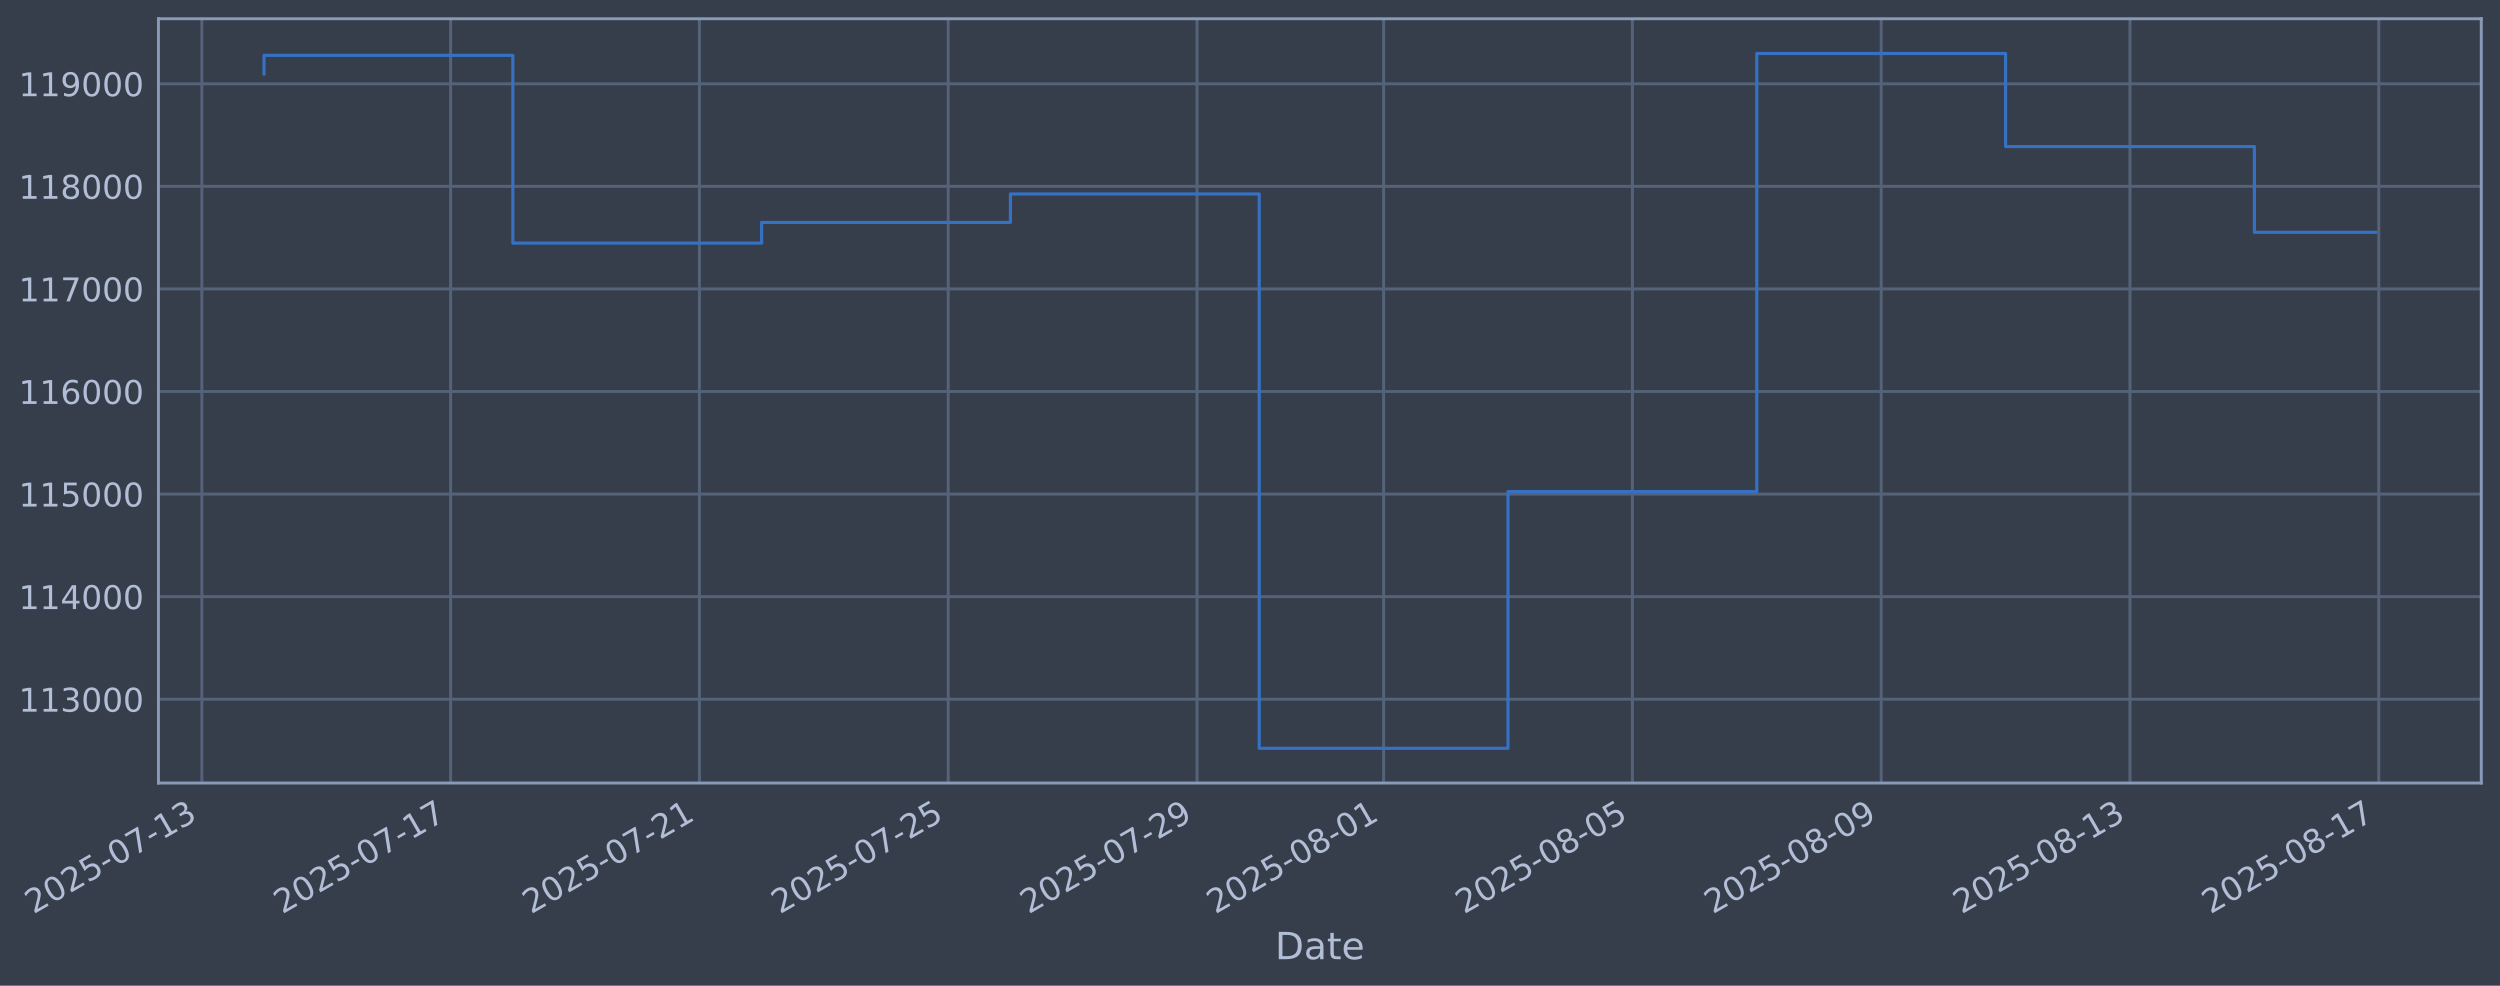
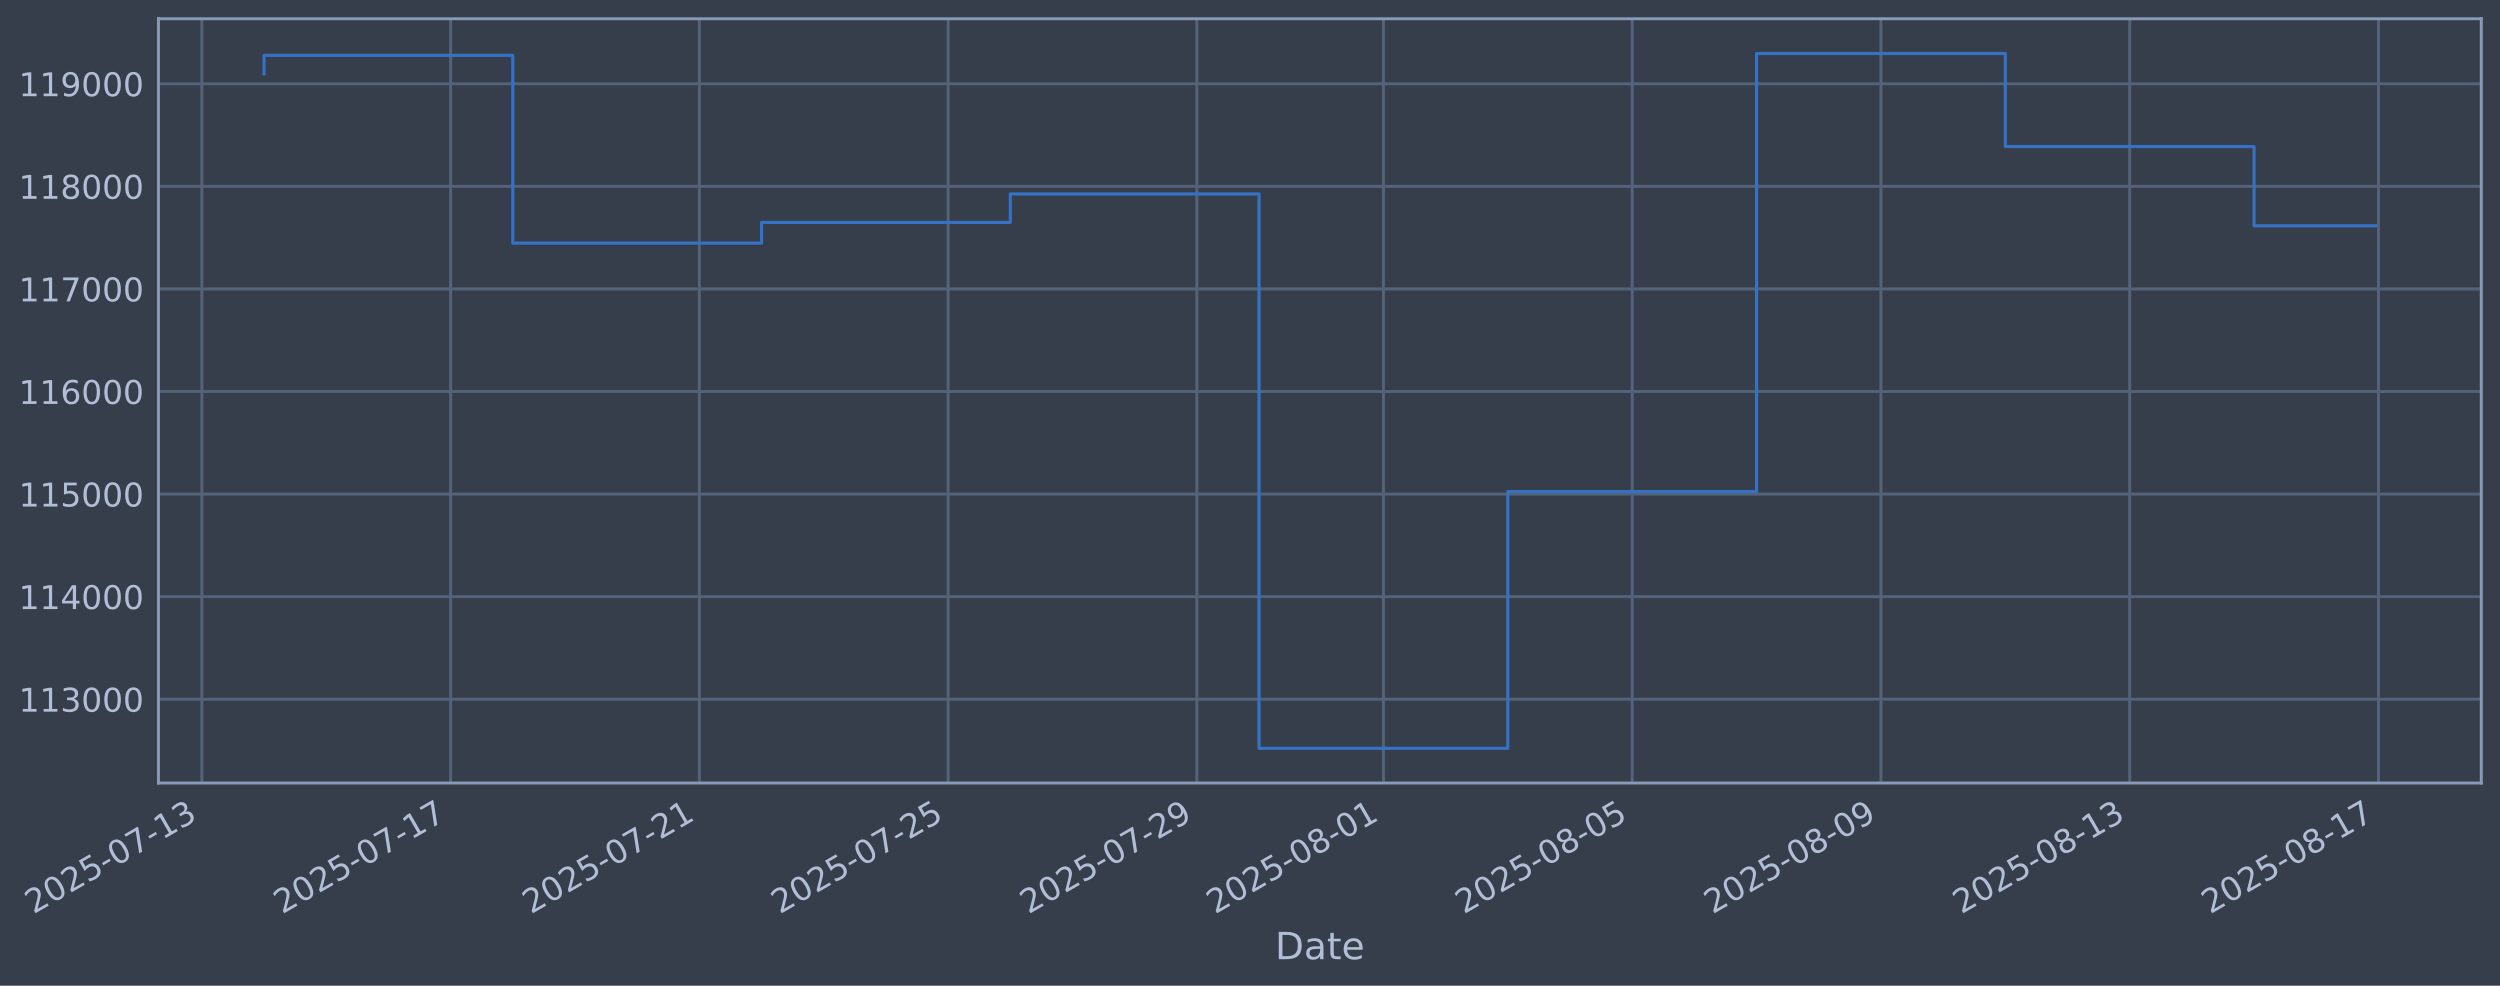
<svg xmlns="http://www.w3.org/2000/svg" xmlns:xlink="http://www.w3.org/1999/xlink" width="960.9pt" height="378.87pt" viewBox="0 0 960.9 378.87" version="1.1">
  <defs>
    <style type="text/css">*{stroke-linejoin: round; stroke-linecap: butt}</style>
  </defs>
  <g id="figure_1">
    <g id="patch_1">
      <path d="M 0 378.87  L 960.9 378.87  L 960.9 0  L 0 0  z " style="fill: #373e4b" />
    </g>
    <g id="axes_1">
      <g id="patch_2">
        <path d="M 60.901 300.96  L 953.701 300.96  L 953.701 7.2  L 60.901 7.2  z " style="fill: #373e4b" />
      </g>
      <g id="matplotlib.axis_1">
        <g id="xtick_1">
          <g id="line2d_1">
-             <path d="M 77.576 300.96  L 77.576 7.2  " clip-path="url(#p86b07eb427)" style="fill: none; stroke: #546379; stroke-width: 1.12; stroke-linecap: square" />
+             <path d="M 77.579 300.96  L 77.579 7.2  " clip-path="url(#pd5d50a1f78)" style="fill: none; stroke: #546379; stroke-width: 1.12; stroke-linecap: square" />
          </g>
          <g id="line2d_2" />
          <g id="text_1">
-             <g style="fill: #b1bed6" transform="translate(12.85013 351.4642) rotate(-30) scale(0.126 -0.126)">
+             <g style="fill: #b1bed6" transform="translate(12.85387 351.4642) rotate(-30) scale(0.126 -0.126)">
              <defs>
                <path id="DejaVuSans-32" d="M 1228 531  L 3431 531  L 3431 0  L 469 0  L 469 531  Q 828 903 1448 1529  Q 2069 2156 2228 2338  Q 2531 2678 2651 2914  Q 2772 3150 2772 3378  Q 2772 3750 2511 3984  Q 2250 4219 1831 4219  Q 1534 4219 1204 4116  Q 875 4013 500 3803  L 500 4441  Q 881 4594 1212 4672  Q 1544 4750 1819 4750  Q 2544 4750 2975 4387  Q 3406 4025 3406 3419  Q 3406 3131 3298 2873  Q 3191 2616 2906 2266  Q 2828 2175 2409 1742  Q 1991 1309 1228 531  z " transform="scale(0.015625)" />
                <path id="DejaVuSans-30" d="M 2034 4250  Q 1547 4250 1301 3770  Q 1056 3291 1056 2328  Q 1056 1369 1301 889  Q 1547 409 2034 409  Q 2525 409 2770 889  Q 3016 1369 3016 2328  Q 3016 3291 2770 3770  Q 2525 4250 2034 4250  z M 2034 4750  Q 2819 4750 3233 4129  Q 3647 3509 3647 2328  Q 3647 1150 3233 529  Q 2819 -91 2034 -91  Q 1250 -91 836 529  Q 422 1150 422 2328  Q 422 3509 836 4129  Q 1250 4750 2034 4750  z " transform="scale(0.015625)" />
                <path id="DejaVuSans-35" d="M 691 4666  L 3169 4666  L 3169 4134  L 1269 4134  L 1269 2991  Q 1406 3038 1543 3061  Q 1681 3084 1819 3084  Q 2600 3084 3056 2656  Q 3513 2228 3513 1497  Q 3513 744 3044 326  Q 2575 -91 1722 -91  Q 1428 -91 1123 -41  Q 819 9 494 109  L 494 744  Q 775 591 1075 516  Q 1375 441 1709 441  Q 2250 441 2565 725  Q 2881 1009 2881 1497  Q 2881 1984 2565 2268  Q 2250 2553 1709 2553  Q 1456 2553 1204 2497  Q 953 2441 691 2322  L 691 4666  z " transform="scale(0.015625)" />
                <path id="DejaVuSans-2d" d="M 313 2009  L 1997 2009  L 1997 1497  L 313 1497  L 313 2009  z " transform="scale(0.015625)" />
                <path id="DejaVuSans-37" d="M 525 4666  L 3525 4666  L 3525 4397  L 1831 0  L 1172 0  L 2766 4134  L 525 4134  L 525 4666  z " transform="scale(0.015625)" />
                <path id="DejaVuSans-31" d="M 794 531  L 1825 531  L 1825 4091  L 703 3866  L 703 4441  L 1819 4666  L 2450 4666  L 2450 531  L 3481 531  L 3481 0  L 794 0  L 794 531  z " transform="scale(0.015625)" />
                <path id="DejaVuSans-33" d="M 2597 2516  Q 3050 2419 3304 2112  Q 3559 1806 3559 1356  Q 3559 666 3084 287  Q 2609 -91 1734 -91  Q 1441 -91 1130 -33  Q 819 25 488 141  L 488 750  Q 750 597 1062 519  Q 1375 441 1716 441  Q 2309 441 2620 675  Q 2931 909 2931 1356  Q 2931 1769 2642 2001  Q 2353 2234 1838 2234  L 1294 2234  L 1294 2753  L 1863 2753  Q 2328 2753 2575 2939  Q 2822 3125 2822 3475  Q 2822 3834 2567 4026  Q 2313 4219 1838 4219  Q 1578 4219 1281 4162  Q 984 4106 628 3988  L 628 4550  Q 988 4650 1302 4700  Q 1616 4750 1894 4750  Q 2613 4750 3031 4423  Q 3450 4097 3450 3541  Q 3450 3153 3228 2886  Q 3006 2619 2597 2516  z " transform="scale(0.015625)" />
              </defs>
              <use xlink:href="#DejaVuSans-32" />
              <use xlink:href="#DejaVuSans-30" transform="translate(63.62305 0)" />
              <use xlink:href="#DejaVuSans-32" transform="translate(127.2461 0)" />
              <use xlink:href="#DejaVuSans-35" transform="translate(190.8691 0)" />
              <use xlink:href="#DejaVuSans-2d" transform="translate(254.4922 0)" />
              <use xlink:href="#DejaVuSans-30" transform="translate(290.5762 0)" />
              <use xlink:href="#DejaVuSans-37" transform="translate(354.1992 0)" />
              <use xlink:href="#DejaVuSans-2d" transform="translate(417.8223 0)" />
              <use xlink:href="#DejaVuSans-31" transform="translate(453.9062 0)" />
              <use xlink:href="#DejaVuSans-33" transform="translate(517.5293 0)" />
            </g>
          </g>
        </g>
        <g id="xtick_2">
          <g id="line2d_3">
-             <path d="M 173.202 300.96  L 173.202 7.2  " clip-path="url(#p86b07eb427)" style="fill: none; stroke: #546379; stroke-width: 1.12; stroke-linecap: square" />
+             <path d="M 173.191 300.96  L 173.191 7.2  " clip-path="url(#pd5d50a1f78)" style="fill: none; stroke: #546379; stroke-width: 1.12; stroke-linecap: square" />
          </g>
          <g id="line2d_4" />
          <g id="text_2">
-             <g style="fill: #b1bed6" transform="translate(108.4769 351.4642) rotate(-30) scale(0.126 -0.126)">
+             <g style="fill: #b1bed6" transform="translate(108.4656 351.4642) rotate(-30) scale(0.126 -0.126)">
              <use xlink:href="#DejaVuSans-32" />
              <use xlink:href="#DejaVuSans-30" transform="translate(63.62305 0)" />
              <use xlink:href="#DejaVuSans-32" transform="translate(127.2461 0)" />
              <use xlink:href="#DejaVuSans-35" transform="translate(190.8691 0)" />
              <use xlink:href="#DejaVuSans-2d" transform="translate(254.4922 0)" />
              <use xlink:href="#DejaVuSans-30" transform="translate(290.5762 0)" />
              <use xlink:href="#DejaVuSans-37" transform="translate(354.1992 0)" />
              <use xlink:href="#DejaVuSans-2d" transform="translate(417.8223 0)" />
              <use xlink:href="#DejaVuSans-31" transform="translate(453.9062 0)" />
              <use xlink:href="#DejaVuSans-37" transform="translate(517.5293 0)" />
            </g>
          </g>
        </g>
        <g id="xtick_3">
          <g id="line2d_5">
-             <path d="M 268.829 300.96  L 268.829 7.2  " clip-path="url(#p86b07eb427)" style="fill: none; stroke: #546379; stroke-width: 1.12; stroke-linecap: square" />
+             <path d="M 268.803 300.96  L 268.803 7.2  " clip-path="url(#pd5d50a1f78)" style="fill: none; stroke: #546379; stroke-width: 1.12; stroke-linecap: square" />
          </g>
          <g id="line2d_6" />
          <g id="text_3">
-             <g style="fill: #b1bed6" transform="translate(204.1036 351.4642) rotate(-30) scale(0.126 -0.126)">
+             <g style="fill: #b1bed6" transform="translate(204.0774 351.4642) rotate(-30) scale(0.126 -0.126)">
              <use xlink:href="#DejaVuSans-32" />
              <use xlink:href="#DejaVuSans-30" transform="translate(63.62305 0)" />
              <use xlink:href="#DejaVuSans-32" transform="translate(127.2461 0)" />
              <use xlink:href="#DejaVuSans-35" transform="translate(190.8691 0)" />
              <use xlink:href="#DejaVuSans-2d" transform="translate(254.4922 0)" />
              <use xlink:href="#DejaVuSans-30" transform="translate(290.5762 0)" />
              <use xlink:href="#DejaVuSans-37" transform="translate(354.1992 0)" />
              <use xlink:href="#DejaVuSans-2d" transform="translate(417.8223 0)" />
              <use xlink:href="#DejaVuSans-32" transform="translate(453.9062 0)" />
              <use xlink:href="#DejaVuSans-31" transform="translate(517.5293 0)" />
            </g>
          </g>
        </g>
        <g id="xtick_4">
          <g id="line2d_7">
-             <path d="M 364.456 300.96  L 364.456 7.2  " clip-path="url(#p86b07eb427)" style="fill: none; stroke: #546379; stroke-width: 1.12; stroke-linecap: square" />
+             <path d="M 364.415 300.96  L 364.415 7.2  " clip-path="url(#pd5d50a1f78)" style="fill: none; stroke: #546379; stroke-width: 1.12; stroke-linecap: square" />
          </g>
          <g id="line2d_8" />
          <g id="text_4">
-             <g style="fill: #b1bed6" transform="translate(299.7303 351.4642) rotate(-30) scale(0.126 -0.126)">
+             <g style="fill: #b1bed6" transform="translate(299.6892 351.4642) rotate(-30) scale(0.126 -0.126)">
              <use xlink:href="#DejaVuSans-32" />
              <use xlink:href="#DejaVuSans-30" transform="translate(63.62305 0)" />
              <use xlink:href="#DejaVuSans-32" transform="translate(127.2461 0)" />
              <use xlink:href="#DejaVuSans-35" transform="translate(190.8691 0)" />
              <use xlink:href="#DejaVuSans-2d" transform="translate(254.4922 0)" />
              <use xlink:href="#DejaVuSans-30" transform="translate(290.5762 0)" />
              <use xlink:href="#DejaVuSans-37" transform="translate(354.1992 0)" />
              <use xlink:href="#DejaVuSans-2d" transform="translate(417.8223 0)" />
              <use xlink:href="#DejaVuSans-32" transform="translate(453.9062 0)" />
              <use xlink:href="#DejaVuSans-35" transform="translate(517.5293 0)" />
            </g>
          </g>
        </g>
        <g id="xtick_5">
          <g id="line2d_9">
-             <path d="M 460.083 300.96  L 460.083 7.2  " clip-path="url(#p86b07eb427)" style="fill: none; stroke: #546379; stroke-width: 1.12; stroke-linecap: square" />
+             <path d="M 460.026 300.96  L 460.026 7.2  " clip-path="url(#pd5d50a1f78)" style="fill: none; stroke: #546379; stroke-width: 1.12; stroke-linecap: square" />
          </g>
          <g id="line2d_10" />
          <g id="text_5">
-             <g style="fill: #b1bed6" transform="translate(395.357 351.4642) rotate(-30) scale(0.126 -0.126)">
+             <g style="fill: #b1bed6" transform="translate(395.301 351.4642) rotate(-30) scale(0.126 -0.126)">
              <defs>
                <path id="DejaVuSans-39" d="M 703 97  L 703 672  Q 941 559 1184 500  Q 1428 441 1663 441  Q 2288 441 2617 861  Q 2947 1281 2994 2138  Q 2813 1869 2534 1725  Q 2256 1581 1919 1581  Q 1219 1581 811 2004  Q 403 2428 403 3163  Q 403 3881 828 4315  Q 1253 4750 1959 4750  Q 2769 4750 3195 4129  Q 3622 3509 3622 2328  Q 3622 1225 3098 567  Q 2575 -91 1691 -91  Q 1453 -91 1209 -44  Q 966 3 703 97  z M 1959 2075  Q 2384 2075 2632 2365  Q 2881 2656 2881 3163  Q 2881 3666 2632 3958  Q 2384 4250 1959 4250  Q 1534 4250 1286 3958  Q 1038 3666 1038 3163  Q 1038 2656 1286 2365  Q 1534 2075 1959 2075  z " transform="scale(0.015625)" />
              </defs>
              <use xlink:href="#DejaVuSans-32" />
              <use xlink:href="#DejaVuSans-30" transform="translate(63.62305 0)" />
              <use xlink:href="#DejaVuSans-32" transform="translate(127.2461 0)" />
              <use xlink:href="#DejaVuSans-35" transform="translate(190.8691 0)" />
              <use xlink:href="#DejaVuSans-2d" transform="translate(254.4922 0)" />
              <use xlink:href="#DejaVuSans-30" transform="translate(290.5762 0)" />
              <use xlink:href="#DejaVuSans-37" transform="translate(354.1992 0)" />
              <use xlink:href="#DejaVuSans-2d" transform="translate(417.8223 0)" />
              <use xlink:href="#DejaVuSans-32" transform="translate(453.9062 0)" />
              <use xlink:href="#DejaVuSans-39" transform="translate(517.5293 0)" />
            </g>
          </g>
        </g>
        <g id="xtick_6">
          <g id="line2d_11">
-             <path d="M 531.803 300.96  L 531.803 7.2  " clip-path="url(#p86b07eb427)" style="fill: none; stroke: #546379; stroke-width: 1.12; stroke-linecap: square" />
+             <path d="M 531.735 300.96  L 531.735 7.2  " clip-path="url(#pd5d50a1f78)" style="fill: none; stroke: #546379; stroke-width: 1.12; stroke-linecap: square" />
          </g>
          <g id="line2d_12" />
          <g id="text_6">
-             <g style="fill: #b1bed6" transform="translate(467.0771 351.4642) rotate(-30) scale(0.126 -0.126)">
+             <g style="fill: #b1bed6" transform="translate(467.0098 351.4642) rotate(-30) scale(0.126 -0.126)">
              <defs>
                <path id="DejaVuSans-38" d="M 2034 2216  Q 1584 2216 1326 1975  Q 1069 1734 1069 1313  Q 1069 891 1326 650  Q 1584 409 2034 409  Q 2484 409 2743 651  Q 3003 894 3003 1313  Q 3003 1734 2745 1975  Q 2488 2216 2034 2216  z M 1403 2484  Q 997 2584 770 2862  Q 544 3141 544 3541  Q 544 4100 942 4425  Q 1341 4750 2034 4750  Q 2731 4750 3128 4425  Q 3525 4100 3525 3541  Q 3525 3141 3298 2862  Q 3072 2584 2669 2484  Q 3125 2378 3379 2068  Q 3634 1759 3634 1313  Q 3634 634 3220 271  Q 2806 -91 2034 -91  Q 1263 -91 848 271  Q 434 634 434 1313  Q 434 1759 690 2068  Q 947 2378 1403 2484  z M 1172 3481  Q 1172 3119 1398 2916  Q 1625 2713 2034 2713  Q 2441 2713 2670 2916  Q 2900 3119 2900 3481  Q 2900 3844 2670 4047  Q 2441 4250 2034 4250  Q 1625 4250 1398 4047  Q 1172 3844 1172 3481  z " transform="scale(0.015625)" />
              </defs>
              <use xlink:href="#DejaVuSans-32" />
              <use xlink:href="#DejaVuSans-30" transform="translate(63.62305 0)" />
              <use xlink:href="#DejaVuSans-32" transform="translate(127.2461 0)" />
              <use xlink:href="#DejaVuSans-35" transform="translate(190.8691 0)" />
              <use xlink:href="#DejaVuSans-2d" transform="translate(254.4922 0)" />
              <use xlink:href="#DejaVuSans-30" transform="translate(290.5762 0)" />
              <use xlink:href="#DejaVuSans-38" transform="translate(354.1992 0)" />
              <use xlink:href="#DejaVuSans-2d" transform="translate(417.8223 0)" />
              <use xlink:href="#DejaVuSans-30" transform="translate(453.9062 0)" />
              <use xlink:href="#DejaVuSans-31" transform="translate(517.5293 0)" />
            </g>
          </g>
        </g>
        <g id="xtick_7">
          <g id="line2d_13">
-             <path d="M 627.429 300.96  L 627.429 7.2  " clip-path="url(#p86b07eb427)" style="fill: none; stroke: #546379; stroke-width: 1.12; stroke-linecap: square" />
+             <path d="M 627.347 300.96  L 627.347 7.2  " clip-path="url(#pd5d50a1f78)" style="fill: none; stroke: #546379; stroke-width: 1.12; stroke-linecap: square" />
          </g>
          <g id="line2d_14" />
          <g id="text_7">
-             <g style="fill: #b1bed6" transform="translate(562.7038 351.4642) rotate(-30) scale(0.126 -0.126)">
+             <g style="fill: #b1bed6" transform="translate(562.6216 351.4642) rotate(-30) scale(0.126 -0.126)">
              <use xlink:href="#DejaVuSans-32" />
              <use xlink:href="#DejaVuSans-30" transform="translate(63.62305 0)" />
              <use xlink:href="#DejaVuSans-32" transform="translate(127.2461 0)" />
              <use xlink:href="#DejaVuSans-35" transform="translate(190.8691 0)" />
              <use xlink:href="#DejaVuSans-2d" transform="translate(254.4922 0)" />
              <use xlink:href="#DejaVuSans-30" transform="translate(290.5762 0)" />
              <use xlink:href="#DejaVuSans-38" transform="translate(354.1992 0)" />
              <use xlink:href="#DejaVuSans-2d" transform="translate(417.8223 0)" />
              <use xlink:href="#DejaVuSans-30" transform="translate(453.9062 0)" />
              <use xlink:href="#DejaVuSans-35" transform="translate(517.5293 0)" />
            </g>
          </g>
        </g>
        <g id="xtick_8">
          <g id="line2d_15">
-             <path d="M 723.056 300.96  L 723.056 7.2  " clip-path="url(#p86b07eb427)" style="fill: none; stroke: #546379; stroke-width: 1.12; stroke-linecap: square" />
+             <path d="M 722.959 300.96  L 722.959 7.2  " clip-path="url(#pd5d50a1f78)" style="fill: none; stroke: #546379; stroke-width: 1.12; stroke-linecap: square" />
          </g>
          <g id="line2d_16" />
          <g id="text_8">
-             <g style="fill: #b1bed6" transform="translate(658.3305 351.4642) rotate(-30) scale(0.126 -0.126)">
+             <g style="fill: #b1bed6" transform="translate(658.2333 351.4642) rotate(-30) scale(0.126 -0.126)">
              <use xlink:href="#DejaVuSans-32" />
              <use xlink:href="#DejaVuSans-30" transform="translate(63.62305 0)" />
              <use xlink:href="#DejaVuSans-32" transform="translate(127.2461 0)" />
              <use xlink:href="#DejaVuSans-35" transform="translate(190.8691 0)" />
              <use xlink:href="#DejaVuSans-2d" transform="translate(254.4922 0)" />
              <use xlink:href="#DejaVuSans-30" transform="translate(290.5762 0)" />
              <use xlink:href="#DejaVuSans-38" transform="translate(354.1992 0)" />
              <use xlink:href="#DejaVuSans-2d" transform="translate(417.8223 0)" />
              <use xlink:href="#DejaVuSans-30" transform="translate(453.9062 0)" />
              <use xlink:href="#DejaVuSans-39" transform="translate(517.5293 0)" />
            </g>
          </g>
        </g>
        <g id="xtick_9">
          <g id="line2d_17">
-             <path d="M 818.683 300.96  L 818.683 7.2  " clip-path="url(#p86b07eb427)" style="fill: none; stroke: #546379; stroke-width: 1.12; stroke-linecap: square" />
+             <path d="M 818.571 300.96  L 818.571 7.2  " clip-path="url(#pd5d50a1f78)" style="fill: none; stroke: #546379; stroke-width: 1.12; stroke-linecap: square" />
          </g>
          <g id="line2d_18" />
          <g id="text_9">
-             <g style="fill: #b1bed6" transform="translate(753.9572 351.4642) rotate(-30) scale(0.126 -0.126)">
+             <g style="fill: #b1bed6" transform="translate(753.8451 351.4642) rotate(-30) scale(0.126 -0.126)">
              <use xlink:href="#DejaVuSans-32" />
              <use xlink:href="#DejaVuSans-30" transform="translate(63.62305 0)" />
              <use xlink:href="#DejaVuSans-32" transform="translate(127.2461 0)" />
              <use xlink:href="#DejaVuSans-35" transform="translate(190.8691 0)" />
              <use xlink:href="#DejaVuSans-2d" transform="translate(254.4922 0)" />
              <use xlink:href="#DejaVuSans-30" transform="translate(290.5762 0)" />
              <use xlink:href="#DejaVuSans-38" transform="translate(354.1992 0)" />
              <use xlink:href="#DejaVuSans-2d" transform="translate(417.8223 0)" />
              <use xlink:href="#DejaVuSans-31" transform="translate(453.9062 0)" />
              <use xlink:href="#DejaVuSans-33" transform="translate(517.5293 0)" />
            </g>
          </g>
        </g>
        <g id="xtick_10">
          <g id="line2d_19">
-             <path d="M 914.309 300.96  L 914.309 7.2  " clip-path="url(#p86b07eb427)" style="fill: none; stroke: #546379; stroke-width: 1.12; stroke-linecap: square" />
+             <path d="M 914.182 300.96  L 914.182 7.2  " clip-path="url(#pd5d50a1f78)" style="fill: none; stroke: #546379; stroke-width: 1.12; stroke-linecap: square" />
          </g>
          <g id="line2d_20" />
          <g id="text_10">
-             <g style="fill: #b1bed6" transform="translate(849.584 351.4642) rotate(-30) scale(0.126 -0.126)">
+             <g style="fill: #b1bed6" transform="translate(849.4569 351.4642) rotate(-30) scale(0.126 -0.126)">
              <use xlink:href="#DejaVuSans-32" />
              <use xlink:href="#DejaVuSans-30" transform="translate(63.62305 0)" />
              <use xlink:href="#DejaVuSans-32" transform="translate(127.2461 0)" />
              <use xlink:href="#DejaVuSans-35" transform="translate(190.8691 0)" />
              <use xlink:href="#DejaVuSans-2d" transform="translate(254.4922 0)" />
              <use xlink:href="#DejaVuSans-30" transform="translate(290.5762 0)" />
              <use xlink:href="#DejaVuSans-38" transform="translate(354.1992 0)" />
              <use xlink:href="#DejaVuSans-2d" transform="translate(417.8223 0)" />
              <use xlink:href="#DejaVuSans-31" transform="translate(453.9062 0)" />
              <use xlink:href="#DejaVuSans-37" transform="translate(517.5293 0)" />
            </g>
          </g>
        </g>
        <g id="text_11">
          <g style="fill: #b1bed6" transform="translate(490.0914 368.6753) scale(0.144 -0.144)">
            <defs>
              <path id="DejaVuSans-44" d="M 1259 4147  L 1259 519  L 2022 519  Q 2988 519 3436 956  Q 3884 1394 3884 2338  Q 3884 3275 3436 3711  Q 2988 4147 2022 4147  L 1259 4147  z M 628 4666  L 1925 4666  Q 3281 4666 3915 4102  Q 4550 3538 4550 2338  Q 4550 1131 3912 565  Q 3275 0 1925 0  L 628 0  L 628 4666  z " transform="scale(0.015625)" />
              <path id="DejaVuSans-61" d="M 2194 1759  Q 1497 1759 1228 1600  Q 959 1441 959 1056  Q 959 750 1161 570  Q 1363 391 1709 391  Q 2188 391 2477 730  Q 2766 1069 2766 1631  L 2766 1759  L 2194 1759  z M 3341 1997  L 3341 0  L 2766 0  L 2766 531  Q 2569 213 2275 61  Q 1981 -91 1556 -91  Q 1019 -91 701 211  Q 384 513 384 1019  Q 384 1609 779 1909  Q 1175 2209 1959 2209  L 2766 2209  L 2766 2266  Q 2766 2663 2505 2880  Q 2244 3097 1772 3097  Q 1472 3097 1187 3025  Q 903 2953 641 2809  L 641 3341  Q 956 3463 1253 3523  Q 1550 3584 1831 3584  Q 2591 3584 2966 3190  Q 3341 2797 3341 1997  z " transform="scale(0.015625)" />
              <path id="DejaVuSans-74" d="M 1172 4494  L 1172 3500  L 2356 3500  L 2356 3053  L 1172 3053  L 1172 1153  Q 1172 725 1289 603  Q 1406 481 1766 481  L 2356 481  L 2356 0  L 1766 0  Q 1100 0 847 248  Q 594 497 594 1153  L 594 3053  L 172 3053  L 172 3500  L 594 3500  L 594 4494  L 1172 4494  z " transform="scale(0.015625)" />
              <path id="DejaVuSans-65" d="M 3597 1894  L 3597 1613  L 953 1613  Q 991 1019 1311 708  Q 1631 397 2203 397  Q 2534 397 2845 478  Q 3156 559 3463 722  L 3463 178  Q 3153 47 2828 -22  Q 2503 -91 2169 -91  Q 1331 -91 842 396  Q 353 884 353 1716  Q 353 2575 817 3079  Q 1281 3584 2069 3584  Q 2775 3584 3186 3129  Q 3597 2675 3597 1894  z M 3022 2063  Q 3016 2534 2758 2815  Q 2500 3097 2075 3097  Q 1594 3097 1305 2825  Q 1016 2553 972 2059  L 3022 2063  z " transform="scale(0.015625)" />
            </defs>
            <use xlink:href="#DejaVuSans-44" />
            <use xlink:href="#DejaVuSans-61" transform="translate(77.00195 0)" />
            <use xlink:href="#DejaVuSans-74" transform="translate(138.2812 0)" />
            <use xlink:href="#DejaVuSans-65" transform="translate(177.4902 0)" />
          </g>
        </g>
      </g>
      <g id="matplotlib.axis_2">
        <g id="ytick_1">
          <g id="line2d_21">
-             <path d="M 60.901 268.75  L 953.701 268.75  " clip-path="url(#p86b07eb427)" style="fill: none; stroke: #546379; stroke-width: 1.12; stroke-linecap: square" />
+             <path d="M 60.901 268.75  L 953.701 268.75  " clip-path="url(#pd5d50a1f78)" style="fill: none; stroke: #546379; stroke-width: 1.12; stroke-linecap: square" />
          </g>
          <g id="line2d_22" />
          <g id="text_12">
            <g style="fill: #b1bed6" transform="translate(7.2 273.5373) scale(0.126 -0.126)">
              <use xlink:href="#DejaVuSans-31" />
              <use xlink:href="#DejaVuSans-31" transform="translate(63.62305 0)" />
              <use xlink:href="#DejaVuSans-33" transform="translate(127.2461 0)" />
              <use xlink:href="#DejaVuSans-30" transform="translate(190.8691 0)" />
              <use xlink:href="#DejaVuSans-30" transform="translate(254.4922 0)" />
              <use xlink:href="#DejaVuSans-30" transform="translate(318.1152 0)" />
            </g>
          </g>
        </g>
        <g id="ytick_2">
          <g id="line2d_23">
-             <path d="M 60.901 229.325  L 953.701 229.325  " clip-path="url(#p86b07eb427)" style="fill: none; stroke: #546379; stroke-width: 1.12; stroke-linecap: square" />
+             <path d="M 60.901 229.325  L 953.701 229.325  " clip-path="url(#pd5d50a1f78)" style="fill: none; stroke: #546379; stroke-width: 1.12; stroke-linecap: square" />
          </g>
          <g id="line2d_24" />
          <g id="text_13">
            <g style="fill: #b1bed6" transform="translate(7.2 234.1122) scale(0.126 -0.126)">
              <defs>
                <path id="DejaVuSans-34" d="M 2419 4116  L 825 1625  L 2419 1625  L 2419 4116  z M 2253 4666  L 3047 4666  L 3047 1625  L 3713 1625  L 3713 1100  L 3047 1100  L 3047 0  L 2419 0  L 2419 1100  L 313 1100  L 313 1709  L 2253 4666  z " transform="scale(0.015625)" />
              </defs>
              <use xlink:href="#DejaVuSans-31" />
              <use xlink:href="#DejaVuSans-31" transform="translate(63.62305 0)" />
              <use xlink:href="#DejaVuSans-34" transform="translate(127.2461 0)" />
              <use xlink:href="#DejaVuSans-30" transform="translate(190.8691 0)" />
              <use xlink:href="#DejaVuSans-30" transform="translate(254.4922 0)" />
              <use xlink:href="#DejaVuSans-30" transform="translate(318.1152 0)" />
            </g>
          </g>
        </g>
        <g id="ytick_3">
          <g id="line2d_25">
-             <path d="M 60.901 189.9  L 953.701 189.9  " clip-path="url(#p86b07eb427)" style="fill: none; stroke: #546379; stroke-width: 1.12; stroke-linecap: square" />
+             <path d="M 60.901 189.9  L 953.701 189.9  " clip-path="url(#pd5d50a1f78)" style="fill: none; stroke: #546379; stroke-width: 1.12; stroke-linecap: square" />
          </g>
          <g id="line2d_26" />
          <g id="text_14">
            <g style="fill: #b1bed6" transform="translate(7.2 194.6871) scale(0.126 -0.126)">
              <use xlink:href="#DejaVuSans-31" />
              <use xlink:href="#DejaVuSans-31" transform="translate(63.62305 0)" />
              <use xlink:href="#DejaVuSans-35" transform="translate(127.2461 0)" />
              <use xlink:href="#DejaVuSans-30" transform="translate(190.8691 0)" />
              <use xlink:href="#DejaVuSans-30" transform="translate(254.4922 0)" />
              <use xlink:href="#DejaVuSans-30" transform="translate(318.1152 0)" />
            </g>
          </g>
        </g>
        <g id="ytick_4">
          <g id="line2d_27">
-             <path d="M 60.901 150.475  L 953.701 150.475  " clip-path="url(#p86b07eb427)" style="fill: none; stroke: #546379; stroke-width: 1.12; stroke-linecap: square" />
+             <path d="M 60.901 150.475  L 953.701 150.475  " clip-path="url(#pd5d50a1f78)" style="fill: none; stroke: #546379; stroke-width: 1.12; stroke-linecap: square" />
          </g>
          <g id="line2d_28" />
          <g id="text_15">
            <g style="fill: #b1bed6" transform="translate(7.2 155.262) scale(0.126 -0.126)">
              <defs>
                <path id="DejaVuSans-36" d="M 2113 2584  Q 1688 2584 1439 2293  Q 1191 2003 1191 1497  Q 1191 994 1439 701  Q 1688 409 2113 409  Q 2538 409 2786 701  Q 3034 994 3034 1497  Q 3034 2003 2786 2293  Q 2538 2584 2113 2584  z M 3366 4563  L 3366 3988  Q 3128 4100 2886 4159  Q 2644 4219 2406 4219  Q 1781 4219 1451 3797  Q 1122 3375 1075 2522  Q 1259 2794 1537 2939  Q 1816 3084 2150 3084  Q 2853 3084 3261 2657  Q 3669 2231 3669 1497  Q 3669 778 3244 343  Q 2819 -91 2113 -91  Q 1303 -91 875 529  Q 447 1150 447 2328  Q 447 3434 972 4092  Q 1497 4750 2381 4750  Q 2619 4750 2861 4703  Q 3103 4656 3366 4563  z " transform="scale(0.015625)" />
              </defs>
              <use xlink:href="#DejaVuSans-31" />
              <use xlink:href="#DejaVuSans-31" transform="translate(63.62305 0)" />
              <use xlink:href="#DejaVuSans-36" transform="translate(127.2461 0)" />
              <use xlink:href="#DejaVuSans-30" transform="translate(190.8691 0)" />
              <use xlink:href="#DejaVuSans-30" transform="translate(254.4922 0)" />
              <use xlink:href="#DejaVuSans-30" transform="translate(318.1152 0)" />
            </g>
          </g>
        </g>
        <g id="ytick_5">
          <g id="line2d_29">
-             <path d="M 60.901 111.05  L 953.701 111.05  " clip-path="url(#p86b07eb427)" style="fill: none; stroke: #546379; stroke-width: 1.12; stroke-linecap: square" />
+             <path d="M 60.901 111.05  L 953.701 111.05  " clip-path="url(#pd5d50a1f78)" style="fill: none; stroke: #546379; stroke-width: 1.12; stroke-linecap: square" />
          </g>
          <g id="line2d_30" />
          <g id="text_16">
            <g style="fill: #b1bed6" transform="translate(7.2 115.8369) scale(0.126 -0.126)">
              <use xlink:href="#DejaVuSans-31" />
              <use xlink:href="#DejaVuSans-31" transform="translate(63.62305 0)" />
              <use xlink:href="#DejaVuSans-37" transform="translate(127.2461 0)" />
              <use xlink:href="#DejaVuSans-30" transform="translate(190.8691 0)" />
              <use xlink:href="#DejaVuSans-30" transform="translate(254.4922 0)" />
              <use xlink:href="#DejaVuSans-30" transform="translate(318.1152 0)" />
            </g>
          </g>
        </g>
        <g id="ytick_6">
          <g id="line2d_31">
-             <path d="M 60.901 71.625  L 953.701 71.625  " clip-path="url(#p86b07eb427)" style="fill: none; stroke: #546379; stroke-width: 1.12; stroke-linecap: square" />
+             <path d="M 60.901 71.625  L 953.701 71.625  " clip-path="url(#pd5d50a1f78)" style="fill: none; stroke: #546379; stroke-width: 1.12; stroke-linecap: square" />
          </g>
          <g id="line2d_32" />
          <g id="text_17">
            <g style="fill: #b1bed6" transform="translate(7.2 76.4118) scale(0.126 -0.126)">
              <use xlink:href="#DejaVuSans-31" />
              <use xlink:href="#DejaVuSans-31" transform="translate(63.62305 0)" />
              <use xlink:href="#DejaVuSans-38" transform="translate(127.2461 0)" />
              <use xlink:href="#DejaVuSans-30" transform="translate(190.8691 0)" />
              <use xlink:href="#DejaVuSans-30" transform="translate(254.4922 0)" />
              <use xlink:href="#DejaVuSans-30" transform="translate(318.1152 0)" />
            </g>
          </g>
        </g>
        <g id="ytick_7">
          <g id="line2d_33">
-             <path d="M 60.901 32.2  L 953.701 32.2  " clip-path="url(#p86b07eb427)" style="fill: none; stroke: #546379; stroke-width: 1.12; stroke-linecap: square" />
+             <path d="M 60.901 32.2  L 953.701 32.2  " clip-path="url(#pd5d50a1f78)" style="fill: none; stroke: #546379; stroke-width: 1.12; stroke-linecap: square" />
          </g>
          <g id="line2d_34" />
          <g id="text_18">
            <g style="fill: #b1bed6" transform="translate(7.2 36.9867) scale(0.126 -0.126)">
              <use xlink:href="#DejaVuSans-31" />
              <use xlink:href="#DejaVuSans-31" transform="translate(63.62305 0)" />
              <use xlink:href="#DejaVuSans-39" transform="translate(127.2461 0)" />
              <use xlink:href="#DejaVuSans-30" transform="translate(190.8691 0)" />
              <use xlink:href="#DejaVuSans-30" transform="translate(254.4922 0)" />
              <use xlink:href="#DejaVuSans-30" transform="translate(318.1152 0)" />
            </g>
          </g>
        </g>
      </g>
      <g id="line2d_35">
-         <path d="M 101.482 28.439  L 101.482 21.285  L 197.109 21.285  L 197.109 93.435  L 292.736 93.435  L 292.736 85.489  L 388.362 85.489  L 388.362 74.56  L 483.989 74.56  L 483.989 287.607  L 579.616 287.607  L 579.616 188.936  L 675.243 188.936  L 675.243 20.553  L 770.869 20.553  L 770.869 56.332  L 866.496 56.332  L 866.496 89.282  L 913.119 89.282  " clip-path="url(#p86b07eb427)" style="fill: none; stroke: #3572c6; stroke-width: 1.2; stroke-linecap: square" />
+         <path d="M 101.482 28.439  L 101.482 21.285  L 197.094 21.285  L 197.094 93.435  L 292.706 93.435  L 292.706 85.489  L 388.318 85.489  L 388.318 74.56  L 483.929 74.56  L 483.929 287.607  L 579.541 287.607  L 579.541 188.936  L 675.153 188.936  L 675.153 20.553  L 770.765 20.553  L 770.765 56.332  L 866.377 56.332  L 866.377 86.776  L 913.119 86.776  " clip-path="url(#pd5d50a1f78)" style="fill: none; stroke: #3572c6; stroke-width: 1.2; stroke-linecap: square" />
      </g>
      <g id="patch_3">
        <path d="M 60.901 300.96  L 60.901 7.2  " style="fill: none; stroke: #899ab8; stroke-width: 1.12; stroke-linejoin: miter; stroke-linecap: square" />
      </g>
      <g id="patch_4">
        <path d="M 953.701 300.96  L 953.701 7.2  " style="fill: none; stroke: #899ab8; stroke-width: 1.12; stroke-linejoin: miter; stroke-linecap: square" />
      </g>
      <g id="patch_5">
        <path d="M 60.901 300.96  L 953.701 300.96  " style="fill: none; stroke: #899ab8; stroke-width: 1.12; stroke-linejoin: miter; stroke-linecap: square" />
      </g>
      <g id="patch_6">
        <path d="M 60.901 7.2  L 953.701 7.2  " style="fill: none; stroke: #899ab8; stroke-width: 1.12; stroke-linejoin: miter; stroke-linecap: square" />
      </g>
    </g>
  </g>
  <defs>
-     <clipPath id="p86b07eb427">
+     <clipPath id="pd5d50a1f78">
      <rect x="60.901" y="7.2" width="892.8" height="293.76" />
    </clipPath>
  </defs>
</svg>
